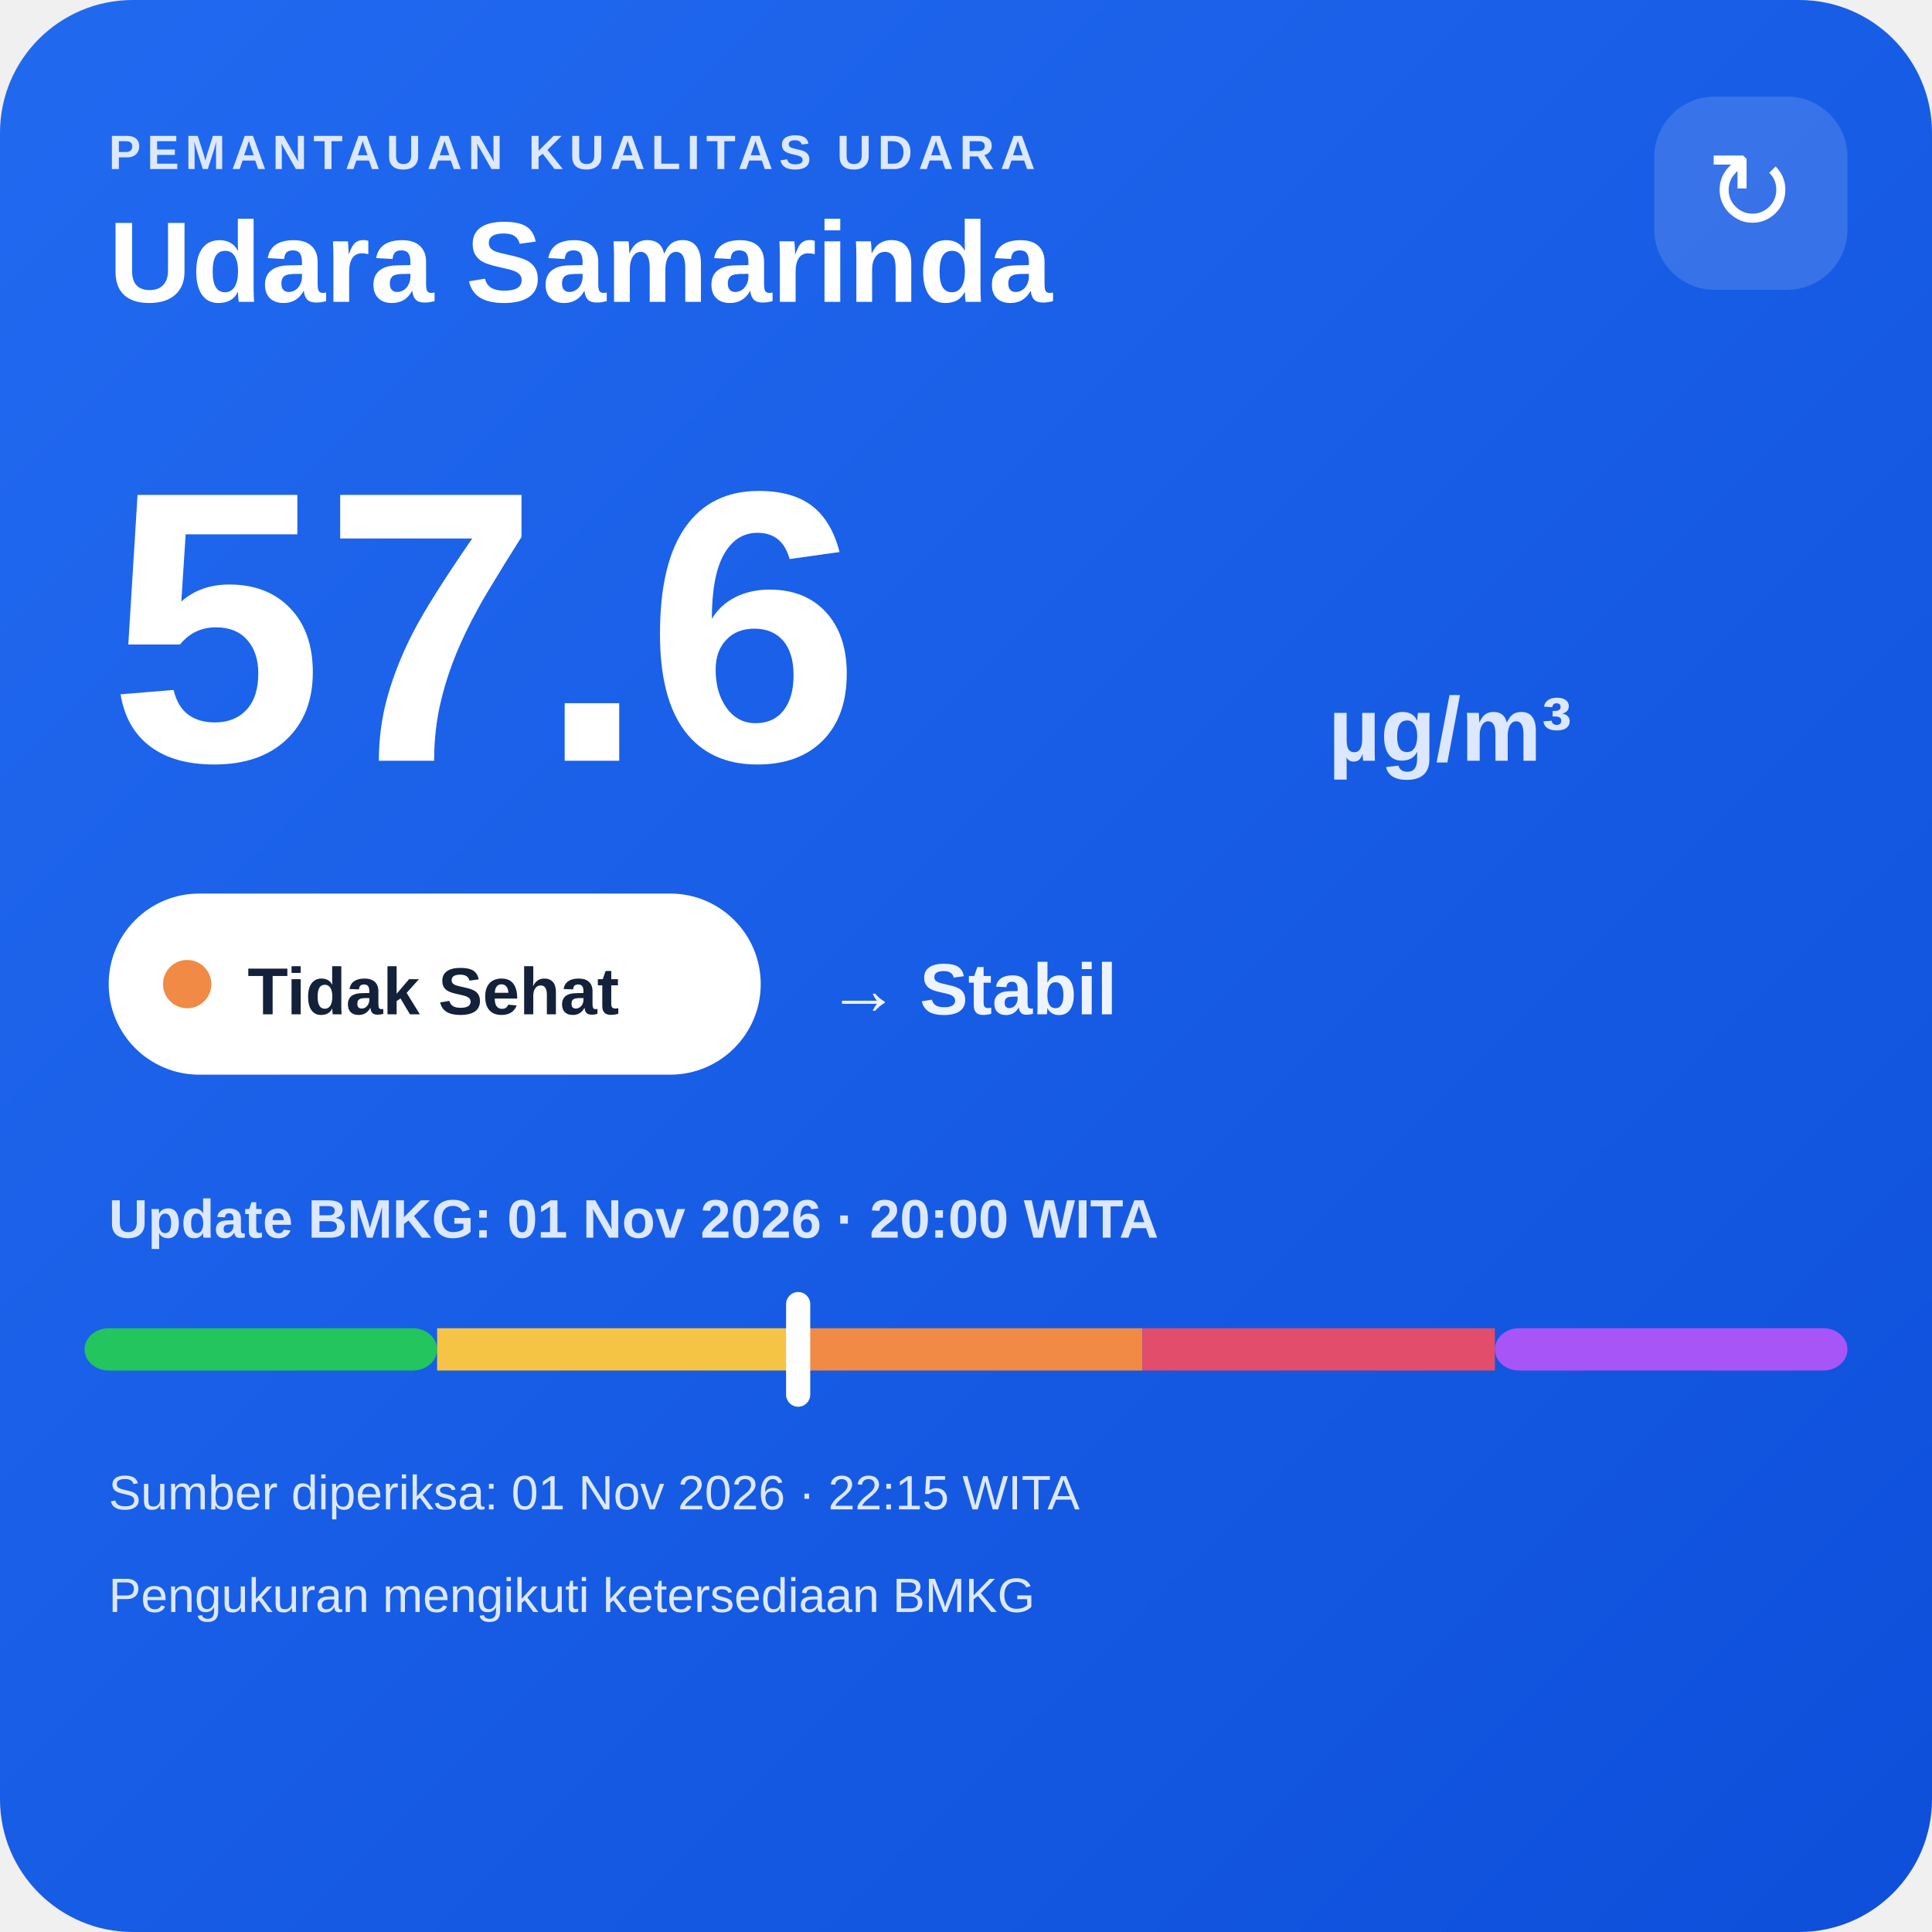
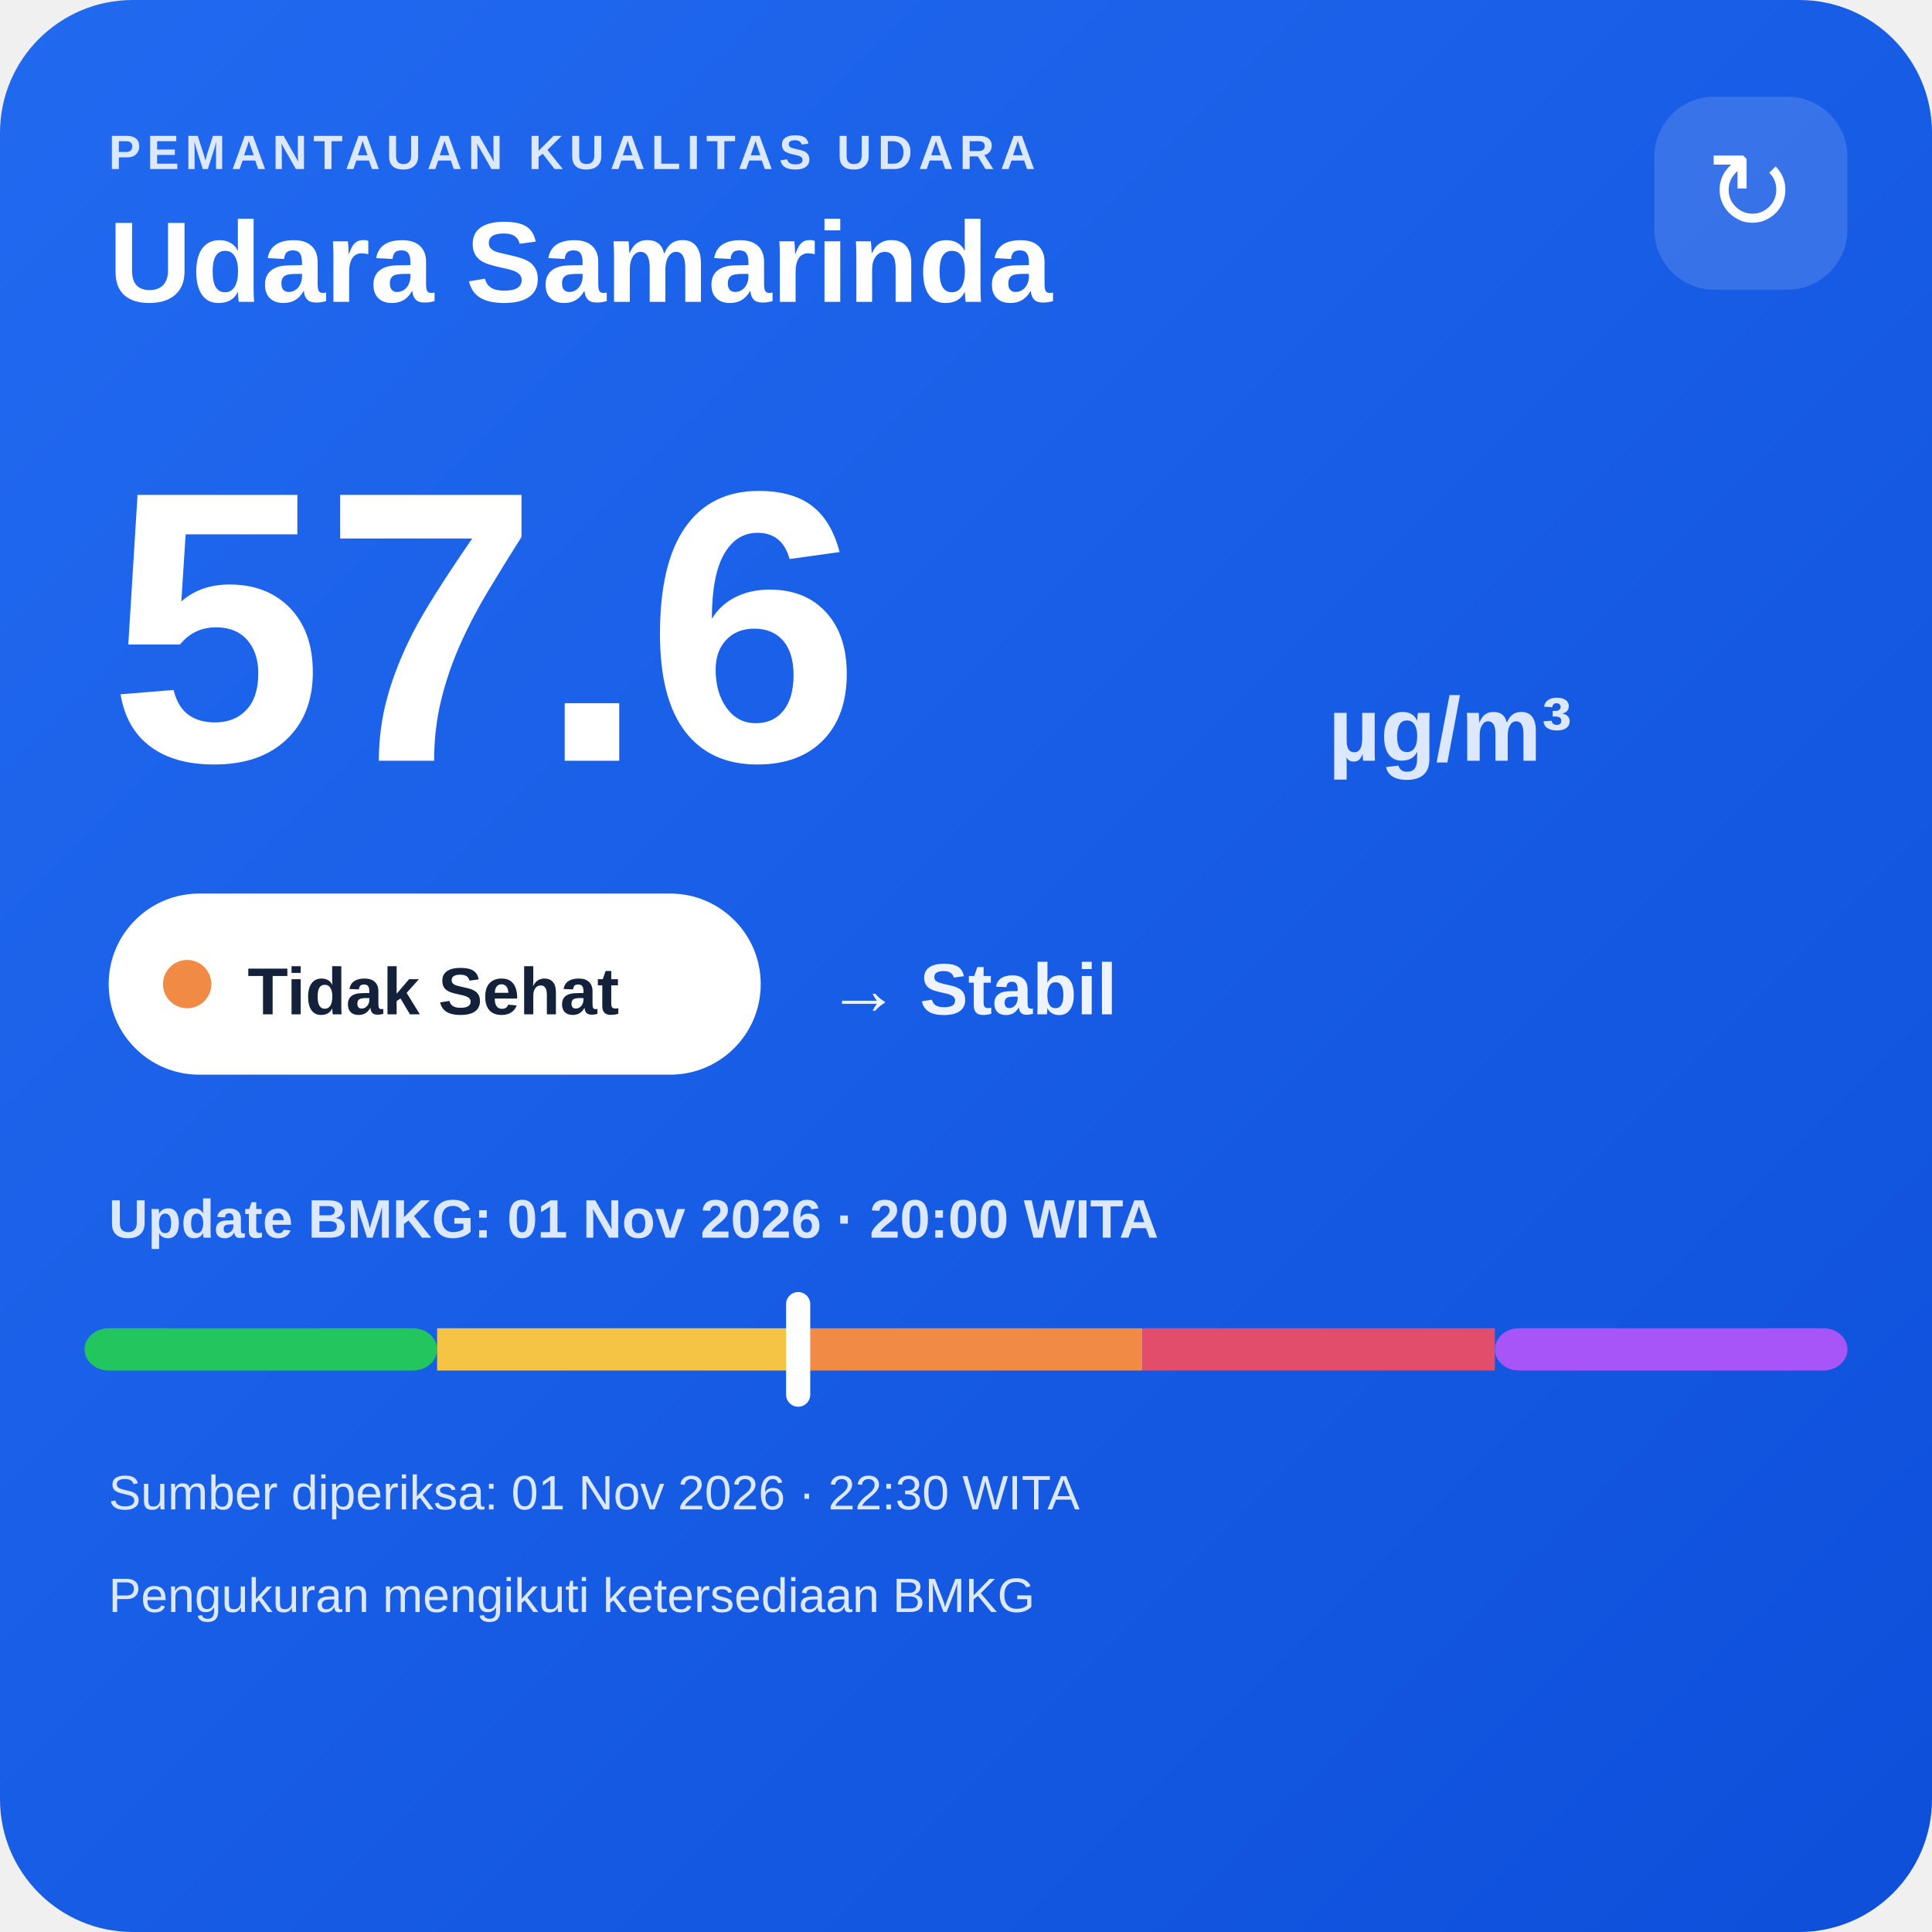
<svg xmlns="http://www.w3.org/2000/svg" width="320" height="320" viewBox="0 0 320 320">
  <defs>
    <linearGradient id="bg" x1="0" y1="0" x2="1" y2="1">
      <stop offset="0" stop-color="#216af0" />
      <stop offset="1" stop-color="#0e4fda" />
    </linearGradient>
  </defs>
  <rect width="320" height="320" rx="22" fill="url(#bg)" />
  <text x="18" y="28" fill="#dce8ff" font-family="Arial,sans-serif" font-size="8" font-weight="700" letter-spacing="1">PEMANTAUAN KUALITAS UDARA</text>
  <text x="18" y="50" fill="#ffffff" font-family="Arial,sans-serif" font-size="19" font-weight="700">Udara Samarinda</text>
  <rect x="274" y="16" width="32" height="32" rx="10" fill="#ffffff" fill-opacity=".14" />
  <text x="290" y="38" text-anchor="middle" fill="#ffffff" font-family="Arial,sans-serif" font-size="18">↻</text>
  <text x="18" y="126" fill="#ffffff" font-family="Arial,sans-serif" font-size="64" font-weight="800">57.6</text>
  <text x="220" y="126" fill="#dce8ff" font-family="Arial,sans-serif" font-size="15" font-weight="700">µg/m³</text>
  <rect x="18" y="148" width="108" height="30" rx="15" fill="#ffffff" />
  <circle cx="31" cy="163" r="4" fill="#f08a45" />
  <text x="41" y="168" fill="#13213a" font-family="Arial,sans-serif" font-size="11" font-weight="700">Tidak Sehat</text>
  <text x="137" y="168" fill="#eef4ff" font-family="Arial,sans-serif" font-size="12" font-weight="700">→ Stabil</text>
  <text x="18" y="205" fill="#dce8ff" font-family="Arial,sans-serif" font-size="9" font-weight="700">Update BMKG: 01 Nov 2026 · 20:00 WITA</text>
  <rect x="14" y="220" width="58.4" height="7" rx="4" fill="#22c55e" />
  <rect x="72.4" y="220" width="58.4" height="7" fill="#f6c445" />
  <rect x="130.8" y="220" width="58.4" height="7" fill="#f08a45" />
  <rect x="189.2" y="220" width="58.4" height="7" fill="#e24d6b" />
  <rect x="247.6" y="220" width="58.4" height="7" rx="4" fill="#a855f7" />
  <rect x="130.2" y="214" width="4" height="19" rx="2" fill="#ffffff" />
-   <text x="18" y="250" fill="#dce8ff" font-family="Arial,sans-serif" font-size="8">Sumber diperiksa: 01 Nov 2026 · 22:15 WITA</text>
+   <text x="18" y="250" fill="#dce8ff" font-family="Arial,sans-serif" font-size="8">Sumber diperiksa: 01 Nov 2026 · 22:30 WITA</text>
  <text x="18" y="267" fill="#dce8ff" font-family="Arial,sans-serif" font-size="8">Pengukuran mengikuti ketersediaan BMKG</text>
</svg>
